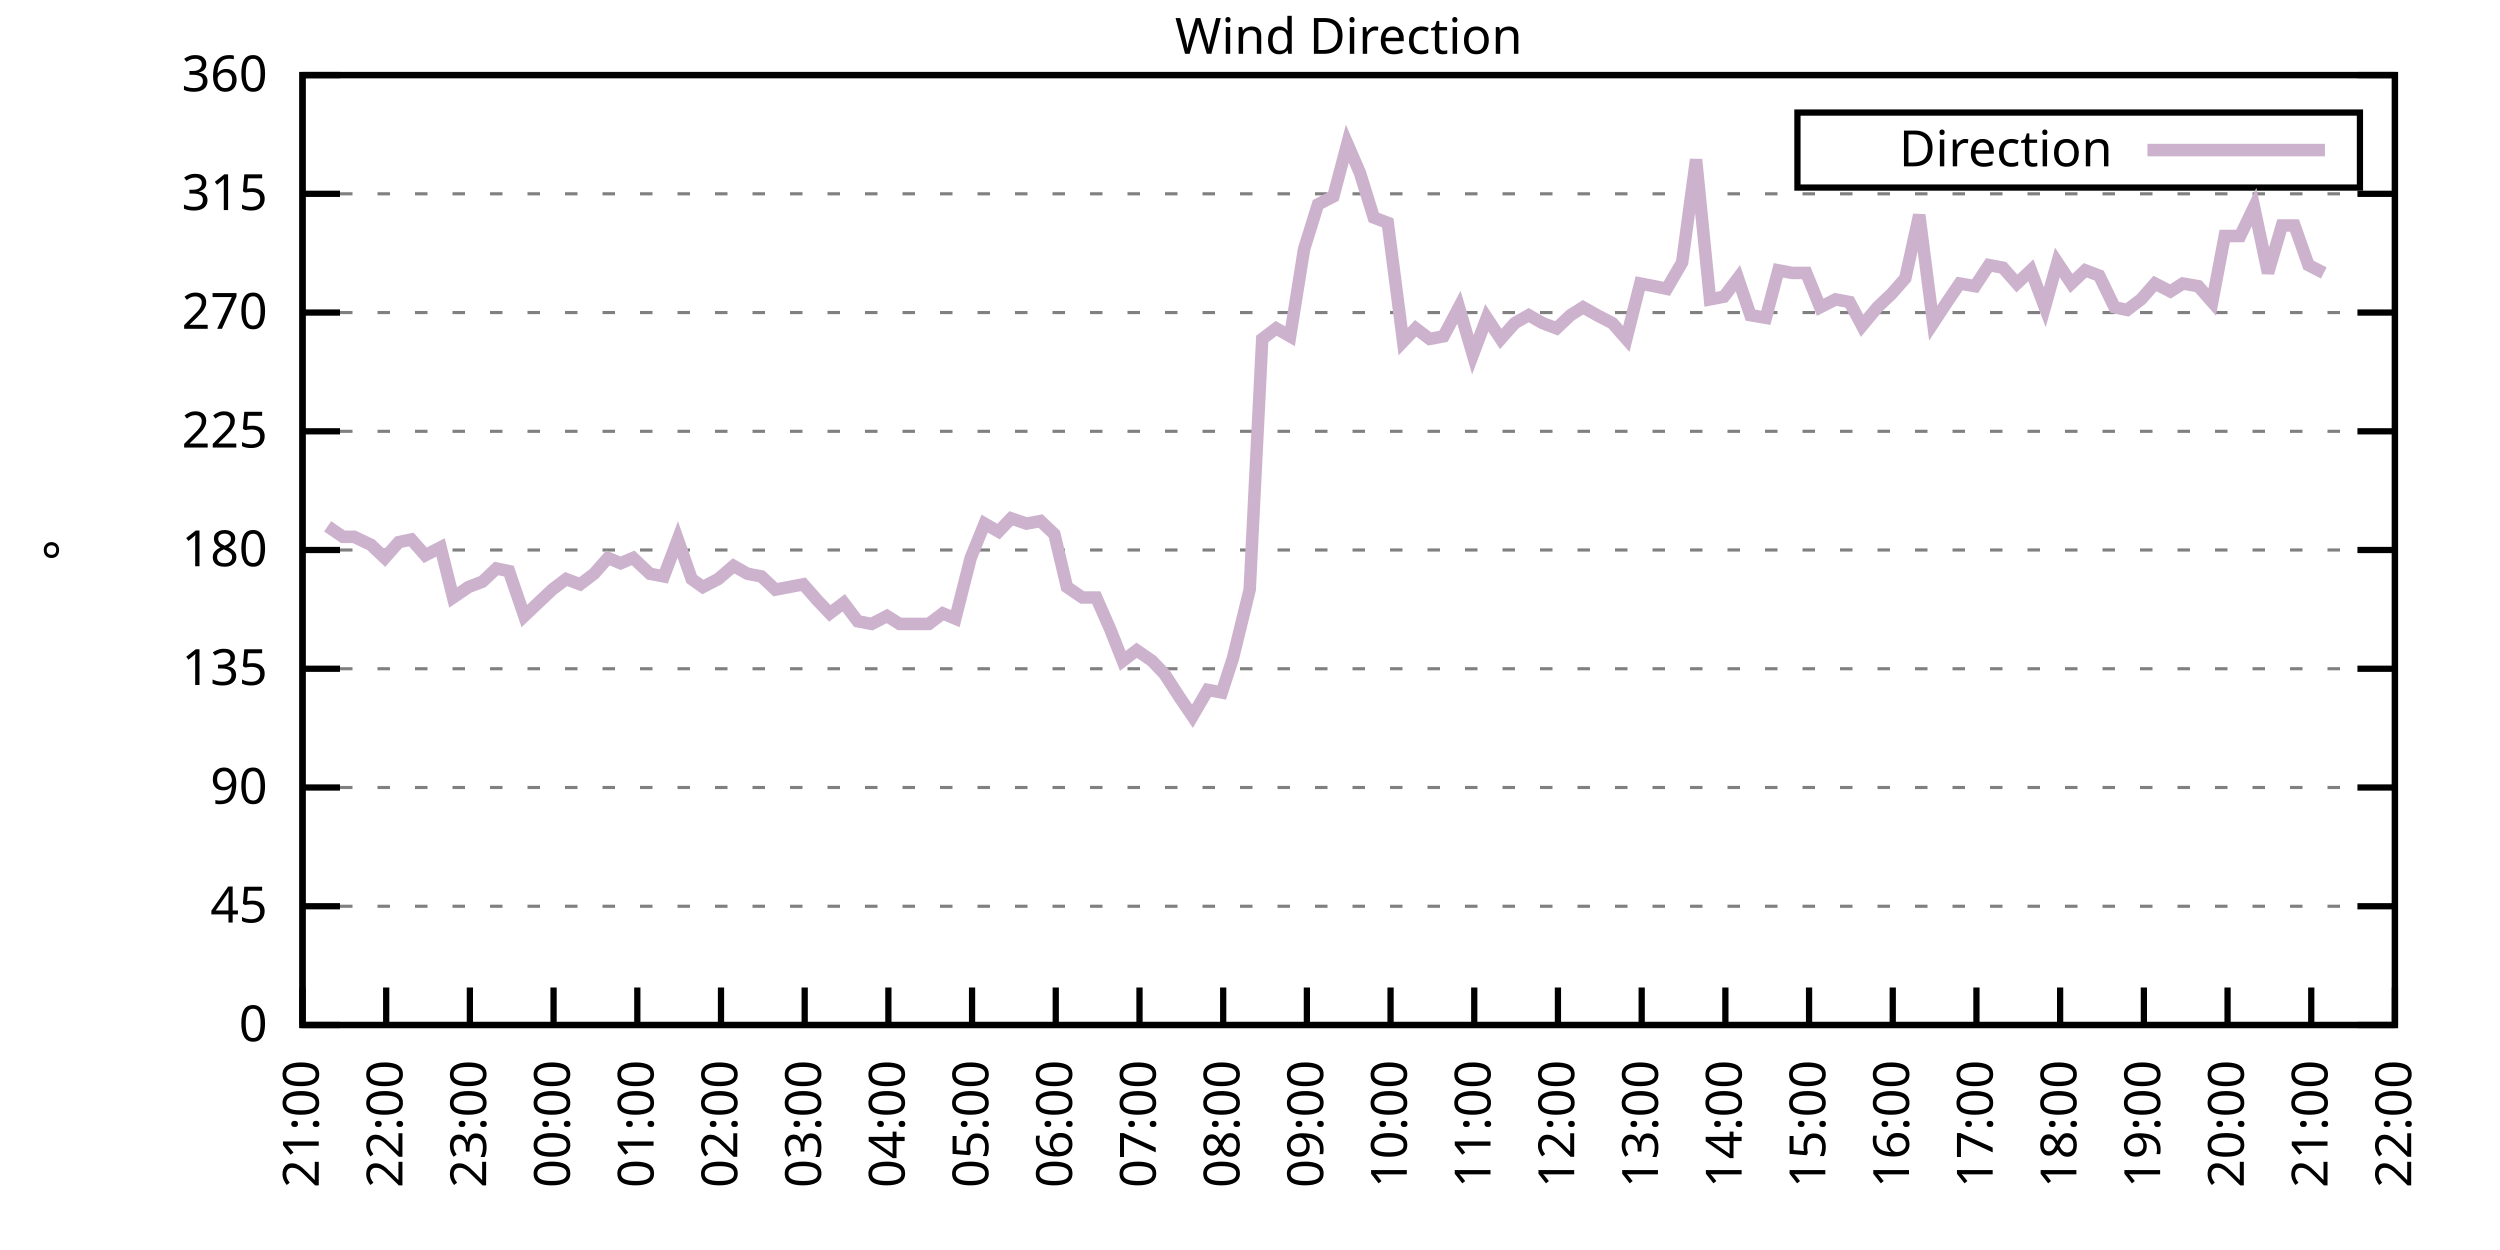
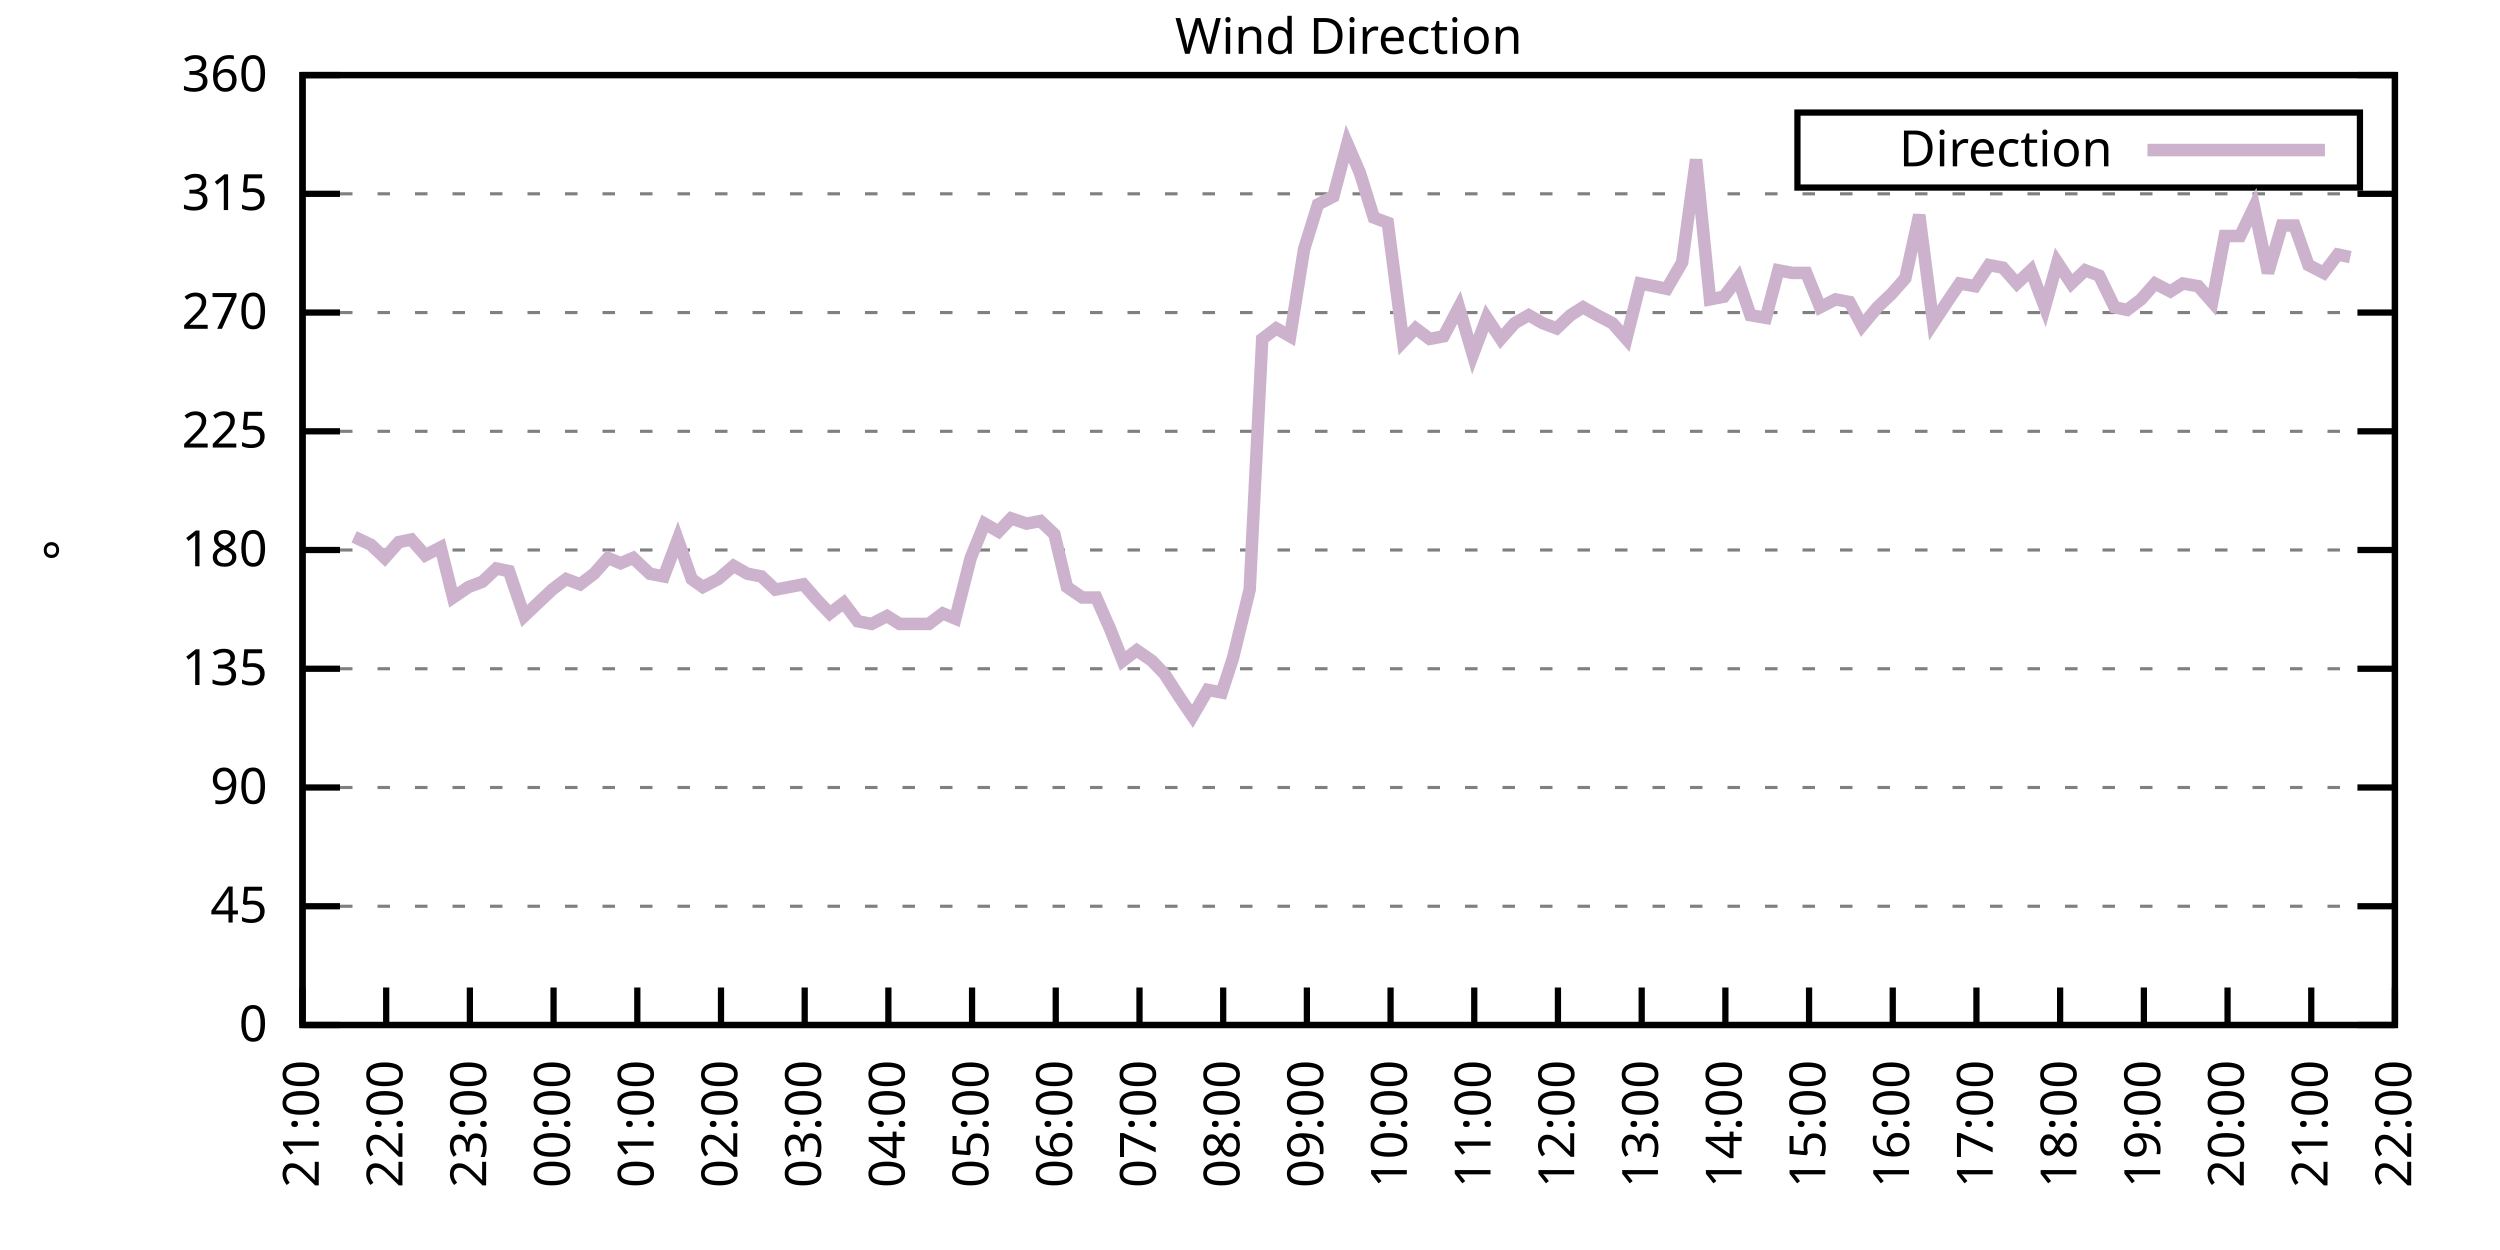
<svg xmlns="http://www.w3.org/2000/svg" xmlns:xlink="http://www.w3.org/1999/xlink" width="400" height="200" viewBox="0 0 400 200">
  <g id="gnuplot_canvas">
    <rect x="0" y="0" width="400" height="200" fill="none" />
    <defs>
      <circle id="gpDot" r="0.5" stroke-width="0.5" stroke="currentColor" />
      <path id="gpPt0" stroke-width="0.333" stroke="currentColor" d="M-1,0 h2 M0,-1 v2" />
      <path id="gpPt1" stroke-width="0.333" stroke="currentColor" d="M-1,-1 L1,1 M1,-1 L-1,1" />
      <path id="gpPt2" stroke-width="0.333" stroke="currentColor" d="M-1,0 L1,0 M0,-1 L0,1 M-1,-1 L1,1 M-1,1 L1,-1" />
      <rect id="gpPt3" stroke-width="0.333" stroke="currentColor" x="-1" y="-1" width="2" height="2" />
      <rect id="gpPt4" stroke-width="0.333" stroke="currentColor" fill="currentColor" x="-1" y="-1" width="2" height="2" />
      <circle id="gpPt5" stroke-width="0.333" stroke="currentColor" cx="0" cy="0" r="1" />
      <use xlink:href="#gpPt5" id="gpPt6" fill="currentColor" stroke="none" />
      <path id="gpPt7" stroke-width="0.333" stroke="currentColor" d="M0,-1.33 L-1.33,0.67 L1.33,0.67 z" />
      <use xlink:href="#gpPt7" id="gpPt8" fill="currentColor" stroke="none" />
      <use xlink:href="#gpPt7" id="gpPt9" stroke="currentColor" transform="rotate(180)" />
      <use xlink:href="#gpPt9" id="gpPt10" fill="currentColor" stroke="none" />
      <use xlink:href="#gpPt3" id="gpPt11" stroke="currentColor" transform="rotate(45)" />
      <use xlink:href="#gpPt11" id="gpPt12" fill="currentColor" stroke="none" />
      <path id="gpPt13" stroke-width="0.333" stroke="currentColor" d="M0,1.330 L1.265,0.411 L0.782,-1.067 L-0.782,-1.076 L-1.265,0.411 z" />
      <use xlink:href="#gpPt13" id="gpPt14" fill="currentColor" stroke="none" />
      <filter id="textbox" filterUnits="objectBoundingBox" x="0" y="0" height="1" width="1">
        <feFlood flood-color="white" flood-opacity="1" result="bgnd" />
        <feComposite in="SourceGraphic" in2="bgnd" operator="atop" />
      </filter>
      <filter id="greybox" filterUnits="objectBoundingBox" x="0" y="0" height="1" width="1">
        <feFlood flood-color="lightgrey" flood-opacity="1" result="grey" />
        <feComposite in="SourceGraphic" in2="grey" operator="atop" />
      </filter>
    </defs>
    <g fill="none" color="white" stroke="currentColor" stroke-width="1.00" stroke-linecap="butt" stroke-linejoin="miter">
</g>
    <g fill="none" color="black" stroke="currentColor" stroke-width="1.00" stroke-linecap="butt" stroke-linejoin="miter">
      <g stroke="none" shape-rendering="crispEdges">
        <polygon fill="rgb(255, 255, 255)" points="48.40,164.00 383.18,164.00 383.18,12.02 48.40,12.02 " />
      </g>
    </g>
    <g fill="none" color="black" stroke="currentColor" stroke-width="1.00" stroke-linecap="butt" stroke-linejoin="miter">
</g>
    <g fill="none" color="black" stroke="black" stroke-width="0.50" stroke-linecap="butt" stroke-linejoin="miter">
</g>
    <g fill="none" color="gray" stroke="currentColor" stroke-width="0.50" stroke-linecap="butt" stroke-linejoin="miter">
      <path stroke="gray" stroke-dasharray="2,4" class="gridline" d="M48.40,164.00 L383.19,164.00  " />
    </g>
    <g fill="none" color="gray" stroke="gray" stroke-width="1.00" stroke-linecap="butt" stroke-linejoin="miter">
</g>
    <g fill="none" color="black" stroke="currentColor" stroke-width="1.00" stroke-linecap="butt" stroke-linejoin="miter">
      <path stroke="black" d="M48.40,164.00 L54.40,164.00 M383.19,164.00 L377.19,164.00  " />
      <g transform="translate(42.80,166.60)" stroke="none" fill="black" font-family="Sans" font-size="8.00" text-anchor="end">
        <text>
          <tspan font-family="Sans"> 0</tspan>
        </text>
      </g>
    </g>
    <g fill="none" color="black" stroke="currentColor" stroke-width="1.00" stroke-linecap="butt" stroke-linejoin="miter">
</g>
    <g fill="none" color="black" stroke="black" stroke-width="0.50" stroke-linecap="butt" stroke-linejoin="miter">
</g>
    <g fill="none" color="gray" stroke="currentColor" stroke-width="0.50" stroke-linecap="butt" stroke-linejoin="miter">
      <path stroke="gray" stroke-dasharray="2,4" class="gridline" d="M48.40,145.00 L383.19,145.00  " />
    </g>
    <g fill="none" color="gray" stroke="gray" stroke-width="1.00" stroke-linecap="butt" stroke-linejoin="miter">
</g>
    <g fill="none" color="black" stroke="currentColor" stroke-width="1.00" stroke-linecap="butt" stroke-linejoin="miter">
      <path stroke="black" d="M48.40,145.00 L54.40,145.00 M383.19,145.00 L377.19,145.00  " />
      <g transform="translate(42.80,147.60)" stroke="none" fill="black" font-family="Sans" font-size="8.00" text-anchor="end">
        <text>
          <tspan font-family="Sans"> 45</tspan>
        </text>
      </g>
    </g>
    <g fill="none" color="black" stroke="currentColor" stroke-width="1.00" stroke-linecap="butt" stroke-linejoin="miter">
</g>
    <g fill="none" color="black" stroke="black" stroke-width="0.50" stroke-linecap="butt" stroke-linejoin="miter">
</g>
    <g fill="none" color="gray" stroke="currentColor" stroke-width="0.50" stroke-linecap="butt" stroke-linejoin="miter">
      <path stroke="gray" stroke-dasharray="2,4" class="gridline" d="M48.40,126.00 L383.19,126.00  " />
    </g>
    <g fill="none" color="gray" stroke="gray" stroke-width="1.00" stroke-linecap="butt" stroke-linejoin="miter">
</g>
    <g fill="none" color="black" stroke="currentColor" stroke-width="1.00" stroke-linecap="butt" stroke-linejoin="miter">
      <path stroke="black" d="M48.40,126.00 L54.40,126.00 M383.19,126.00 L377.19,126.00  " />
      <g transform="translate(42.80,128.60)" stroke="none" fill="black" font-family="Sans" font-size="8.00" text-anchor="end">
        <text>
          <tspan font-family="Sans"> 90</tspan>
        </text>
      </g>
    </g>
    <g fill="none" color="black" stroke="currentColor" stroke-width="1.00" stroke-linecap="butt" stroke-linejoin="miter">
</g>
    <g fill="none" color="black" stroke="black" stroke-width="0.50" stroke-linecap="butt" stroke-linejoin="miter">
</g>
    <g fill="none" color="gray" stroke="currentColor" stroke-width="0.50" stroke-linecap="butt" stroke-linejoin="miter">
      <path stroke="gray" stroke-dasharray="2,4" class="gridline" d="M48.40,107.00 L383.19,107.00  " />
    </g>
    <g fill="none" color="gray" stroke="gray" stroke-width="1.00" stroke-linecap="butt" stroke-linejoin="miter">
</g>
    <g fill="none" color="black" stroke="currentColor" stroke-width="1.00" stroke-linecap="butt" stroke-linejoin="miter">
      <path stroke="black" d="M48.40,107.00 L54.40,107.00 M383.19,107.00 L377.19,107.00  " />
      <g transform="translate(42.80,109.60)" stroke="none" fill="black" font-family="Sans" font-size="8.00" text-anchor="end">
        <text>
          <tspan font-family="Sans"> 135</tspan>
        </text>
      </g>
    </g>
    <g fill="none" color="black" stroke="currentColor" stroke-width="1.00" stroke-linecap="butt" stroke-linejoin="miter">
</g>
    <g fill="none" color="black" stroke="black" stroke-width="0.50" stroke-linecap="butt" stroke-linejoin="miter">
</g>
    <g fill="none" color="gray" stroke="currentColor" stroke-width="0.50" stroke-linecap="butt" stroke-linejoin="miter">
      <path stroke="gray" stroke-dasharray="2,4" class="gridline" d="M48.40,88.00 L383.19,88.00  " />
    </g>
    <g fill="none" color="gray" stroke="gray" stroke-width="1.00" stroke-linecap="butt" stroke-linejoin="miter">
</g>
    <g fill="none" color="black" stroke="currentColor" stroke-width="1.00" stroke-linecap="butt" stroke-linejoin="miter">
      <path stroke="black" d="M48.40,88.00 L54.40,88.00 M383.19,88.00 L377.19,88.00  " />
      <g transform="translate(42.80,90.60)" stroke="none" fill="black" font-family="Sans" font-size="8.00" text-anchor="end">
        <text>
          <tspan font-family="Sans"> 180</tspan>
        </text>
      </g>
    </g>
    <g fill="none" color="black" stroke="currentColor" stroke-width="1.00" stroke-linecap="butt" stroke-linejoin="miter">
</g>
    <g fill="none" color="black" stroke="black" stroke-width="0.50" stroke-linecap="butt" stroke-linejoin="miter">
</g>
    <g fill="none" color="gray" stroke="currentColor" stroke-width="0.50" stroke-linecap="butt" stroke-linejoin="miter">
      <path stroke="gray" stroke-dasharray="2,4" class="gridline" d="M48.40,69.01 L383.19,69.01  " />
    </g>
    <g fill="none" color="gray" stroke="gray" stroke-width="1.00" stroke-linecap="butt" stroke-linejoin="miter">
</g>
    <g fill="none" color="black" stroke="currentColor" stroke-width="1.00" stroke-linecap="butt" stroke-linejoin="miter">
      <path stroke="black" d="M48.40,69.01 L54.40,69.01 M383.19,69.01 L377.19,69.01  " />
      <g transform="translate(42.80,71.61)" stroke="none" fill="black" font-family="Sans" font-size="8.00" text-anchor="end">
        <text>
          <tspan font-family="Sans"> 225</tspan>
        </text>
      </g>
    </g>
    <g fill="none" color="black" stroke="currentColor" stroke-width="1.00" stroke-linecap="butt" stroke-linejoin="miter">
</g>
    <g fill="none" color="black" stroke="black" stroke-width="0.50" stroke-linecap="butt" stroke-linejoin="miter">
</g>
    <g fill="none" color="gray" stroke="currentColor" stroke-width="0.50" stroke-linecap="butt" stroke-linejoin="miter">
      <path stroke="gray" stroke-dasharray="2,4" class="gridline" d="M48.40,50.01 L383.19,50.01  " />
    </g>
    <g fill="none" color="gray" stroke="gray" stroke-width="1.00" stroke-linecap="butt" stroke-linejoin="miter">
</g>
    <g fill="none" color="black" stroke="currentColor" stroke-width="1.00" stroke-linecap="butt" stroke-linejoin="miter">
      <path stroke="black" d="M48.40,50.01 L54.40,50.01 M383.19,50.01 L377.19,50.01  " />
      <g transform="translate(42.80,52.61)" stroke="none" fill="black" font-family="Sans" font-size="8.00" text-anchor="end">
        <text>
          <tspan font-family="Sans"> 270</tspan>
        </text>
      </g>
    </g>
    <g fill="none" color="black" stroke="currentColor" stroke-width="1.00" stroke-linecap="butt" stroke-linejoin="miter">
</g>
    <g fill="none" color="black" stroke="black" stroke-width="0.50" stroke-linecap="butt" stroke-linejoin="miter">
</g>
    <g fill="none" color="gray" stroke="currentColor" stroke-width="0.50" stroke-linecap="butt" stroke-linejoin="miter">
      <path stroke="gray" stroke-dasharray="2,4" class="gridline" d="M48.40,31.01 L383.19,31.01  " />
    </g>
    <g fill="none" color="gray" stroke="gray" stroke-width="1.00" stroke-linecap="butt" stroke-linejoin="miter">
</g>
    <g fill="none" color="black" stroke="currentColor" stroke-width="1.00" stroke-linecap="butt" stroke-linejoin="miter">
      <path stroke="black" d="M48.40,31.01 L54.40,31.01 M383.19,31.01 L377.19,31.01  " />
      <g transform="translate(42.80,33.61)" stroke="none" fill="black" font-family="Sans" font-size="8.00" text-anchor="end">
        <text>
          <tspan font-family="Sans"> 315</tspan>
        </text>
      </g>
    </g>
    <g fill="none" color="black" stroke="currentColor" stroke-width="1.00" stroke-linecap="butt" stroke-linejoin="miter">
</g>
    <g fill="none" color="black" stroke="black" stroke-width="0.50" stroke-linecap="butt" stroke-linejoin="miter">
</g>
    <g fill="none" color="gray" stroke="currentColor" stroke-width="0.50" stroke-linecap="butt" stroke-linejoin="miter">
      <path stroke="gray" stroke-dasharray="2,4" class="gridline" d="M48.40,12.01 L383.19,12.01  " />
    </g>
    <g fill="none" color="gray" stroke="gray" stroke-width="1.00" stroke-linecap="butt" stroke-linejoin="miter">
</g>
    <g fill="none" color="black" stroke="currentColor" stroke-width="1.00" stroke-linecap="butt" stroke-linejoin="miter">
      <path stroke="black" d="M48.40,12.01 L54.40,12.01 M383.19,12.01 L377.19,12.01  " />
      <g transform="translate(42.80,14.61)" stroke="none" fill="black" font-family="Sans" font-size="8.00" text-anchor="end">
        <text>
          <tspan font-family="Sans"> 360</tspan>
        </text>
      </g>
    </g>
    <g fill="none" color="black" stroke="currentColor" stroke-width="1.00" stroke-linecap="butt" stroke-linejoin="miter">
      <path stroke="black" d="M48.40,164.00 L48.40,158.00  " />
      <g transform="translate(51.00,169.60) rotate(270.00)" stroke="none" fill="black" font-family="Sans" font-size="8.00" text-anchor="end">
        <text>
          <tspan font-family="Sans">21:00</tspan>
        </text>
      </g>
    </g>
    <g fill="none" color="black" stroke="currentColor" stroke-width="1.00" stroke-linecap="butt" stroke-linejoin="miter">
      <path stroke="black" d="M61.79,164.00 L61.79,158.00  " />
      <g transform="translate(64.39,169.60) rotate(270.00)" stroke="none" fill="black" font-family="Sans" font-size="8.00" text-anchor="end">
        <text>
          <tspan font-family="Sans">22:00</tspan>
        </text>
      </g>
    </g>
    <g fill="none" color="black" stroke="currentColor" stroke-width="1.00" stroke-linecap="butt" stroke-linejoin="miter">
      <path stroke="black" d="M75.18,164.00 L75.18,158.00  " />
      <g transform="translate(77.78,169.60) rotate(270.00)" stroke="none" fill="black" font-family="Sans" font-size="8.00" text-anchor="end">
        <text>
          <tspan font-family="Sans">23:00</tspan>
        </text>
      </g>
    </g>
    <g fill="none" color="black" stroke="currentColor" stroke-width="1.00" stroke-linecap="butt" stroke-linejoin="miter">
      <path stroke="black" d="M88.57,164.00 L88.57,158.00  " />
      <g transform="translate(91.17,169.60) rotate(270.00)" stroke="none" fill="black" font-family="Sans" font-size="8.00" text-anchor="end">
        <text>
          <tspan font-family="Sans">00:00</tspan>
        </text>
      </g>
    </g>
    <g fill="none" color="black" stroke="currentColor" stroke-width="1.00" stroke-linecap="butt" stroke-linejoin="miter">
      <path stroke="black" d="M101.97,164.00 L101.97,158.00  " />
      <g transform="translate(104.57,169.60) rotate(270.00)" stroke="none" fill="black" font-family="Sans" font-size="8.00" text-anchor="end">
        <text>
          <tspan font-family="Sans">01:00</tspan>
        </text>
      </g>
    </g>
    <g fill="none" color="black" stroke="currentColor" stroke-width="1.00" stroke-linecap="butt" stroke-linejoin="miter">
      <path stroke="black" d="M115.36,164.00 L115.36,158.00  " />
      <g transform="translate(117.96,169.60) rotate(270.00)" stroke="none" fill="black" font-family="Sans" font-size="8.00" text-anchor="end">
        <text>
          <tspan font-family="Sans">02:00</tspan>
        </text>
      </g>
    </g>
    <g fill="none" color="black" stroke="currentColor" stroke-width="1.00" stroke-linecap="butt" stroke-linejoin="miter">
      <path stroke="black" d="M128.75,164.00 L128.75,158.00  " />
      <g transform="translate(131.35,169.60) rotate(270.00)" stroke="none" fill="black" font-family="Sans" font-size="8.00" text-anchor="end">
        <text>
          <tspan font-family="Sans">03:00</tspan>
        </text>
      </g>
    </g>
    <g fill="none" color="black" stroke="currentColor" stroke-width="1.00" stroke-linecap="butt" stroke-linejoin="miter">
      <path stroke="black" d="M142.14,164.00 L142.14,158.00  " />
      <g transform="translate(144.74,169.60) rotate(270.00)" stroke="none" fill="black" font-family="Sans" font-size="8.00" text-anchor="end">
        <text>
          <tspan font-family="Sans">04:00</tspan>
        </text>
      </g>
    </g>
    <g fill="none" color="black" stroke="currentColor" stroke-width="1.00" stroke-linecap="butt" stroke-linejoin="miter">
      <path stroke="black" d="M155.53,164.00 L155.53,158.00  " />
      <g transform="translate(158.13,169.60) rotate(270.00)" stroke="none" fill="black" font-family="Sans" font-size="8.00" text-anchor="end">
        <text>
          <tspan font-family="Sans">05:00</tspan>
        </text>
      </g>
    </g>
    <g fill="none" color="black" stroke="currentColor" stroke-width="1.00" stroke-linecap="butt" stroke-linejoin="miter">
      <path stroke="black" d="M168.92,164.00 L168.92,158.00  " />
      <g transform="translate(171.52,169.60) rotate(270.00)" stroke="none" fill="black" font-family="Sans" font-size="8.00" text-anchor="end">
        <text>
          <tspan font-family="Sans">06:00</tspan>
        </text>
      </g>
    </g>
    <g fill="none" color="black" stroke="currentColor" stroke-width="1.00" stroke-linecap="butt" stroke-linejoin="miter">
      <path stroke="black" d="M182.32,164.00 L182.32,158.00  " />
      <g transform="translate(184.92,169.60) rotate(270.00)" stroke="none" fill="black" font-family="Sans" font-size="8.00" text-anchor="end">
        <text>
          <tspan font-family="Sans">07:00</tspan>
        </text>
      </g>
    </g>
    <g fill="none" color="black" stroke="currentColor" stroke-width="1.00" stroke-linecap="butt" stroke-linejoin="miter">
      <path stroke="black" d="M195.71,164.00 L195.71,158.00  " />
      <g transform="translate(198.31,169.60) rotate(270.00)" stroke="none" fill="black" font-family="Sans" font-size="8.00" text-anchor="end">
        <text>
          <tspan font-family="Sans">08:00</tspan>
        </text>
      </g>
    </g>
    <g fill="none" color="black" stroke="currentColor" stroke-width="1.00" stroke-linecap="butt" stroke-linejoin="miter">
      <path stroke="black" d="M209.10,164.00 L209.10,158.00  " />
      <g transform="translate(211.70,169.60) rotate(270.00)" stroke="none" fill="black" font-family="Sans" font-size="8.00" text-anchor="end">
        <text>
          <tspan font-family="Sans">09:00</tspan>
        </text>
      </g>
    </g>
    <g fill="none" color="black" stroke="currentColor" stroke-width="1.00" stroke-linecap="butt" stroke-linejoin="miter">
      <path stroke="black" d="M222.49,164.00 L222.49,158.00  " />
      <g transform="translate(225.09,169.60) rotate(270.00)" stroke="none" fill="black" font-family="Sans" font-size="8.00" text-anchor="end">
        <text>
          <tspan font-family="Sans">10:00</tspan>
        </text>
      </g>
    </g>
    <g fill="none" color="black" stroke="currentColor" stroke-width="1.00" stroke-linecap="butt" stroke-linejoin="miter">
      <path stroke="black" d="M235.88,164.00 L235.88,158.00  " />
      <g transform="translate(238.48,169.60) rotate(270.00)" stroke="none" fill="black" font-family="Sans" font-size="8.00" text-anchor="end">
        <text>
          <tspan font-family="Sans">11:00</tspan>
        </text>
      </g>
    </g>
    <g fill="none" color="black" stroke="currentColor" stroke-width="1.00" stroke-linecap="butt" stroke-linejoin="miter">
      <path stroke="black" d="M249.27,164.00 L249.27,158.00  " />
      <g transform="translate(251.87,169.60) rotate(270.00)" stroke="none" fill="black" font-family="Sans" font-size="8.00" text-anchor="end">
        <text>
          <tspan font-family="Sans">12:00</tspan>
        </text>
      </g>
    </g>
    <g fill="none" color="black" stroke="currentColor" stroke-width="1.00" stroke-linecap="butt" stroke-linejoin="miter">
      <path stroke="black" d="M262.67,164.00 L262.67,158.00  " />
      <g transform="translate(265.27,169.60) rotate(270.00)" stroke="none" fill="black" font-family="Sans" font-size="8.00" text-anchor="end">
        <text>
          <tspan font-family="Sans">13:00</tspan>
        </text>
      </g>
    </g>
    <g fill="none" color="black" stroke="currentColor" stroke-width="1.00" stroke-linecap="butt" stroke-linejoin="miter">
      <path stroke="black" d="M276.06,164.00 L276.06,158.00  " />
      <g transform="translate(278.66,169.60) rotate(270.00)" stroke="none" fill="black" font-family="Sans" font-size="8.00" text-anchor="end">
        <text>
          <tspan font-family="Sans">14:00</tspan>
        </text>
      </g>
    </g>
    <g fill="none" color="black" stroke="currentColor" stroke-width="1.00" stroke-linecap="butt" stroke-linejoin="miter">
      <path stroke="black" d="M289.45,164.00 L289.45,158.00  " />
      <g transform="translate(292.05,169.60) rotate(270.00)" stroke="none" fill="black" font-family="Sans" font-size="8.00" text-anchor="end">
        <text>
          <tspan font-family="Sans">15:00</tspan>
        </text>
      </g>
    </g>
    <g fill="none" color="black" stroke="currentColor" stroke-width="1.00" stroke-linecap="butt" stroke-linejoin="miter">
      <path stroke="black" d="M302.84,164.00 L302.84,158.00  " />
      <g transform="translate(305.44,169.60) rotate(270.00)" stroke="none" fill="black" font-family="Sans" font-size="8.00" text-anchor="end">
        <text>
          <tspan font-family="Sans">16:00</tspan>
        </text>
      </g>
    </g>
    <g fill="none" color="black" stroke="currentColor" stroke-width="1.00" stroke-linecap="butt" stroke-linejoin="miter">
      <path stroke="black" d="M316.23,164.00 L316.23,158.00  " />
      <g transform="translate(318.83,169.60) rotate(270.00)" stroke="none" fill="black" font-family="Sans" font-size="8.00" text-anchor="end">
        <text>
          <tspan font-family="Sans">17:00</tspan>
        </text>
      </g>
    </g>
    <g fill="none" color="black" stroke="currentColor" stroke-width="1.00" stroke-linecap="butt" stroke-linejoin="miter">
      <path stroke="black" d="M329.62,164.00 L329.62,158.00  " />
      <g transform="translate(332.22,169.60) rotate(270.00)" stroke="none" fill="black" font-family="Sans" font-size="8.00" text-anchor="end">
        <text>
          <tspan font-family="Sans">18:00</tspan>
        </text>
      </g>
    </g>
    <g fill="none" color="black" stroke="currentColor" stroke-width="1.00" stroke-linecap="butt" stroke-linejoin="miter">
      <path stroke="black" d="M343.02,164.00 L343.02,158.00  " />
      <g transform="translate(345.62,169.60) rotate(270.00)" stroke="none" fill="black" font-family="Sans" font-size="8.00" text-anchor="end">
        <text>
          <tspan font-family="Sans">19:00</tspan>
        </text>
      </g>
    </g>
    <g fill="none" color="black" stroke="currentColor" stroke-width="1.00" stroke-linecap="butt" stroke-linejoin="miter">
      <path stroke="black" d="M356.41,164.00 L356.41,158.00  " />
      <g transform="translate(359.01,169.60) rotate(270.00)" stroke="none" fill="black" font-family="Sans" font-size="8.00" text-anchor="end">
        <text>
          <tspan font-family="Sans">20:00</tspan>
        </text>
      </g>
    </g>
    <g fill="none" color="black" stroke="currentColor" stroke-width="1.00" stroke-linecap="butt" stroke-linejoin="miter">
      <path stroke="black" d="M369.80,164.00 L369.80,158.00  " />
      <g transform="translate(372.40,169.60) rotate(270.00)" stroke="none" fill="black" font-family="Sans" font-size="8.00" text-anchor="end">
        <text>
          <tspan font-family="Sans">21:00</tspan>
        </text>
      </g>
    </g>
    <g fill="none" color="black" stroke="currentColor" stroke-width="1.00" stroke-linecap="butt" stroke-linejoin="miter">
      <path stroke="black" d="M383.19,164.00 L383.19,158.00  " />
      <g transform="translate(385.79,169.60) rotate(270.00)" stroke="none" fill="black" font-family="Sans" font-size="8.00" text-anchor="end">
        <text>
          <tspan font-family="Sans">22:00</tspan>
        </text>
      </g>
    </g>
    <g fill="none" color="black" stroke="currentColor" stroke-width="1.00" stroke-linecap="butt" stroke-linejoin="miter">
</g>
    <g fill="none" color="black" stroke="currentColor" stroke-width="1.00" stroke-linecap="butt" stroke-linejoin="miter">
      <path stroke="black" d="M48.40,12.01 L48.40,164.00 L383.19,164.00 L383.19,12.01 L48.40,12.01 Z  " />
    </g>
    <g fill="none" color="black" stroke="currentColor" stroke-width="1.00" stroke-linecap="butt" stroke-linejoin="miter">
</g>
    <g fill="none" color="black" stroke="currentColor" stroke-width="1.00" stroke-linecap="butt" stroke-linejoin="miter">
      <path stroke="black" d="M287.59,30.01 L287.59,18.01 L377.59,18.01 L377.59,30.01 L287.59,30.01 Z  " />
    </g>
    <g id="Wind_direction_plot_1">
      <g fill="none" color="white" stroke="black" stroke-width="2.00" stroke-linecap="butt" stroke-linejoin="miter">
</g>
      <g fill="none" color="black" stroke="currentColor" stroke-width="2.00" stroke-linecap="butt" stroke-linejoin="miter">
        <g transform="translate(337.99,26.61)" stroke="none" fill="black" font-family="Sans" font-size="8.00" text-anchor="end">
          <text>
            <tspan font-family="Sans">Direction</tspan>
          </text>
        </g>
      </g>
      <g fill="none" color="black" stroke="currentColor" stroke-width="2.00" stroke-linecap="butt" stroke-linejoin="miter">
-         <path stroke="rgb(204, 178, 204)" d="M343.59,24.01 L371.99,24.01 M52.42,84.21 L54.87,85.89 L56.66,85.89 L59.34,87.16 L61.57,89.27 L63.80,86.74   L65.81,86.32 L68.04,88.85 L70.50,87.58 L72.50,95.60 L74.96,93.92 L77.19,93.07 L79.42,90.96 L81.43,91.38   L83.89,98.56 L86.12,96.45 L88.35,94.34 L90.58,92.65 L92.82,93.49 L95.05,91.80 L97.28,89.27 L99.29,90.12   L101.30,89.27 L103.98,91.80 L106.21,92.23 L108.44,86.32 L110.67,92.65 L112.46,93.92 L114.91,92.65 L117.37,90.54   L119.60,91.80 L121.83,92.23 L124.06,94.34 L126.29,93.92 L128.53,93.49 L130.76,96.03 L132.77,98.14 L135.00,96.45   L137.23,99.40 L139.46,99.83 L141.92,98.56 L143.93,99.83 L146.38,99.83 L148.61,99.83 L150.85,98.14 L152.85,98.98   L155.31,89.27 L157.54,83.78 L159.77,85.05 L161.78,82.94 L164.24,83.78 L166.47,83.36 L168.70,85.47 L170.71,93.92   L173.17,95.60 L175.40,95.60 L177.63,100.67 L179.64,105.74 L181.87,104.05 L184.32,105.74 L186.33,107.85 L188.79,111.65   L190.80,114.60 L193.25,110.38 L195.48,110.80 L197.27,105.31 L199.95,94.34 L201.96,54.23 L204.19,52.54 L206.42,53.81   L208.65,39.87 L210.88,32.70 L213.34,31.43 L215.57,22.99 L217.58,27.63 L219.81,34.81 L222.04,35.65 L224.50,54.65   L226.51,52.54 L228.74,54.23 L230.97,53.81 L233.43,49.16 L235.66,56.76 L237.89,50.85 L240.12,54.23 L242.36,51.70   L244.59,50.43 L246.82,51.70 L249.05,52.54 L251.28,50.43 L253.29,49.16 L255.52,50.43 L257.98,51.70 L260.21,54.23   L262.44,45.36 L264.67,45.79 L266.68,46.21 L269.14,41.99 L271.37,25.52 L273.60,47.90 L275.83,47.47 L278.07,44.52   L280.07,50.43 L282.53,50.85 L284.54,43.25 L286.77,43.67 L289.00,43.67 L291.23,49.16 L293.69,47.90 L295.92,48.32   L297.93,52.12 L300.39,49.16 L302.62,47.05 L304.85,44.52 L307.08,34.39 L309.31,51.70 L311.54,48.32 L313.55,45.36   L316.01,45.79 L318.24,42.41 L320.47,42.83 L322.70,45.36 L324.94,43.25 L327.17,49.16 L329.18,41.99 L331.41,45.36   L333.64,43.25 L335.87,44.10 L338.33,49.16 L340.34,49.59 L342.57,47.90 L344.80,45.36 L347.26,46.63 L349.26,45.36   L351.72,45.79 L353.95,48.32 L355.96,37.76 L358.42,37.76 L360.65,33.12 L362.88,43.67 L365.11,36.08 L367.12,36.08   L369.35,42.41 L371.81,43.67  " />
+         <path stroke="rgb(204, 178, 204)" d="M343.59,24.01 L371.99,24.01 M56.66,85.89 L59.34,87.16 L61.57,89.27 L63.80,86.74 L65.81,86.32 L68.04,88.85   L70.50,87.58 L72.50,95.60 L74.96,93.92 L77.19,93.07 L79.42,90.96 L81.43,91.38 L83.89,98.56 L86.12,96.45   L88.35,94.34 L90.58,92.65 L92.82,93.49 L95.05,91.80 L97.28,89.27 L99.29,90.12 L101.30,89.27 L103.98,91.80   L106.21,92.23 L108.44,86.32 L110.67,92.65 L112.46,93.92 L114.91,92.65 L117.37,90.54 L119.60,91.80 L121.83,92.23   L124.06,94.34 L126.29,93.92 L128.53,93.49 L130.76,96.03 L132.77,98.14 L135.00,96.45 L137.23,99.40 L139.46,99.83   L141.92,98.56 L143.93,99.83 L146.38,99.83 L148.61,99.83 L150.85,98.14 L152.85,98.98 L155.31,89.27 L157.54,83.78   L159.77,85.05 L161.78,82.94 L164.24,83.78 L166.47,83.36 L168.70,85.47 L170.71,93.92 L173.17,95.60 L175.40,95.60   L177.63,100.67 L179.64,105.74 L181.87,104.05 L184.32,105.74 L186.33,107.85 L188.79,111.65 L190.80,114.60 L193.25,110.38   L195.48,110.80 L197.27,105.31 L199.95,94.34 L201.96,54.23 L204.19,52.54 L206.42,53.81 L208.65,39.87 L210.88,32.70   L213.34,31.43 L215.57,22.99 L217.58,27.63 L219.81,34.81 L222.04,35.65 L224.50,54.65 L226.51,52.54 L228.74,54.23   L230.97,53.81 L233.43,49.16 L235.66,56.76 L237.89,50.85 L240.12,54.23 L242.36,51.70 L244.59,50.43 L246.82,51.70   L249.05,52.54 L251.28,50.43 L253.29,49.16 L255.52,50.43 L257.98,51.70 L260.21,54.23 L262.44,45.36 L264.67,45.79   L266.68,46.21 L269.14,41.99 L271.37,25.52 L273.60,47.90 L275.83,47.47 L278.07,44.52 L280.07,50.43 L282.53,50.85   L284.54,43.25 L286.77,43.67 L289.00,43.67 L291.23,49.16 L293.69,47.90 L295.92,48.32 L297.93,52.12 L300.39,49.16   L302.62,47.05 L304.85,44.52 L307.08,34.39 L309.31,51.70 L311.54,48.32 L313.55,45.36 L316.01,45.79 L318.24,42.41   L320.47,42.83 L322.70,45.36 L324.94,43.25 L327.17,49.16 L329.18,41.99 L331.41,45.36 L333.64,43.25 L335.87,44.10   L338.33,49.16 L340.34,49.59 L342.57,47.90 L344.80,45.36 L347.26,46.63 L349.26,45.36 L351.72,45.79 L353.95,48.32   L355.96,37.76 L358.42,37.76 L360.65,33.12 L362.88,43.67 L365.11,36.08 L367.12,36.08 L369.35,42.41 L371.81,43.67   L374.04,40.72 L376.05,41.14  " />
      </g>
    </g>
    <g fill="none" color="black" stroke="currentColor" stroke-width="2.00" stroke-linecap="butt" stroke-linejoin="miter">
</g>
    <g fill="none" color="black" stroke="black" stroke-width="1.00" stroke-linecap="butt" stroke-linejoin="miter">
</g>
    <g fill="none" color="black" stroke="currentColor" stroke-width="1.00" stroke-linecap="butt" stroke-linejoin="miter">
      <path stroke="black" d="M48.40,12.01 L48.40,164.00 L383.19,164.00 L383.19,12.01 L48.40,12.01 Z  " />
      <g transform="translate(12.80,88.01) rotate(270.00)" stroke="none" fill="black" font-family="Sans" font-size="8.00" text-anchor="middle">
        <text>
          <tspan font-family="Sans">°</tspan>
        </text>
      </g>
    </g>
    <g fill="none" color="black" stroke="currentColor" stroke-width="1.00" stroke-linecap="butt" stroke-linejoin="miter">
</g>
    <g fill="none" color="black" stroke="currentColor" stroke-width="1.00" stroke-linecap="butt" stroke-linejoin="miter">
      <g transform="translate(215.79,8.61)" stroke="none" fill="black" font-family="Sans" font-size="8.00" text-anchor="middle">
        <text>
          <tspan font-family="Sans">Wind Direction</tspan>
        </text>
      </g>
    </g>
    <g fill="none" color="black" stroke="currentColor" stroke-width="1.00" stroke-linecap="butt" stroke-linejoin="miter">
</g>
  </g>
</svg>
